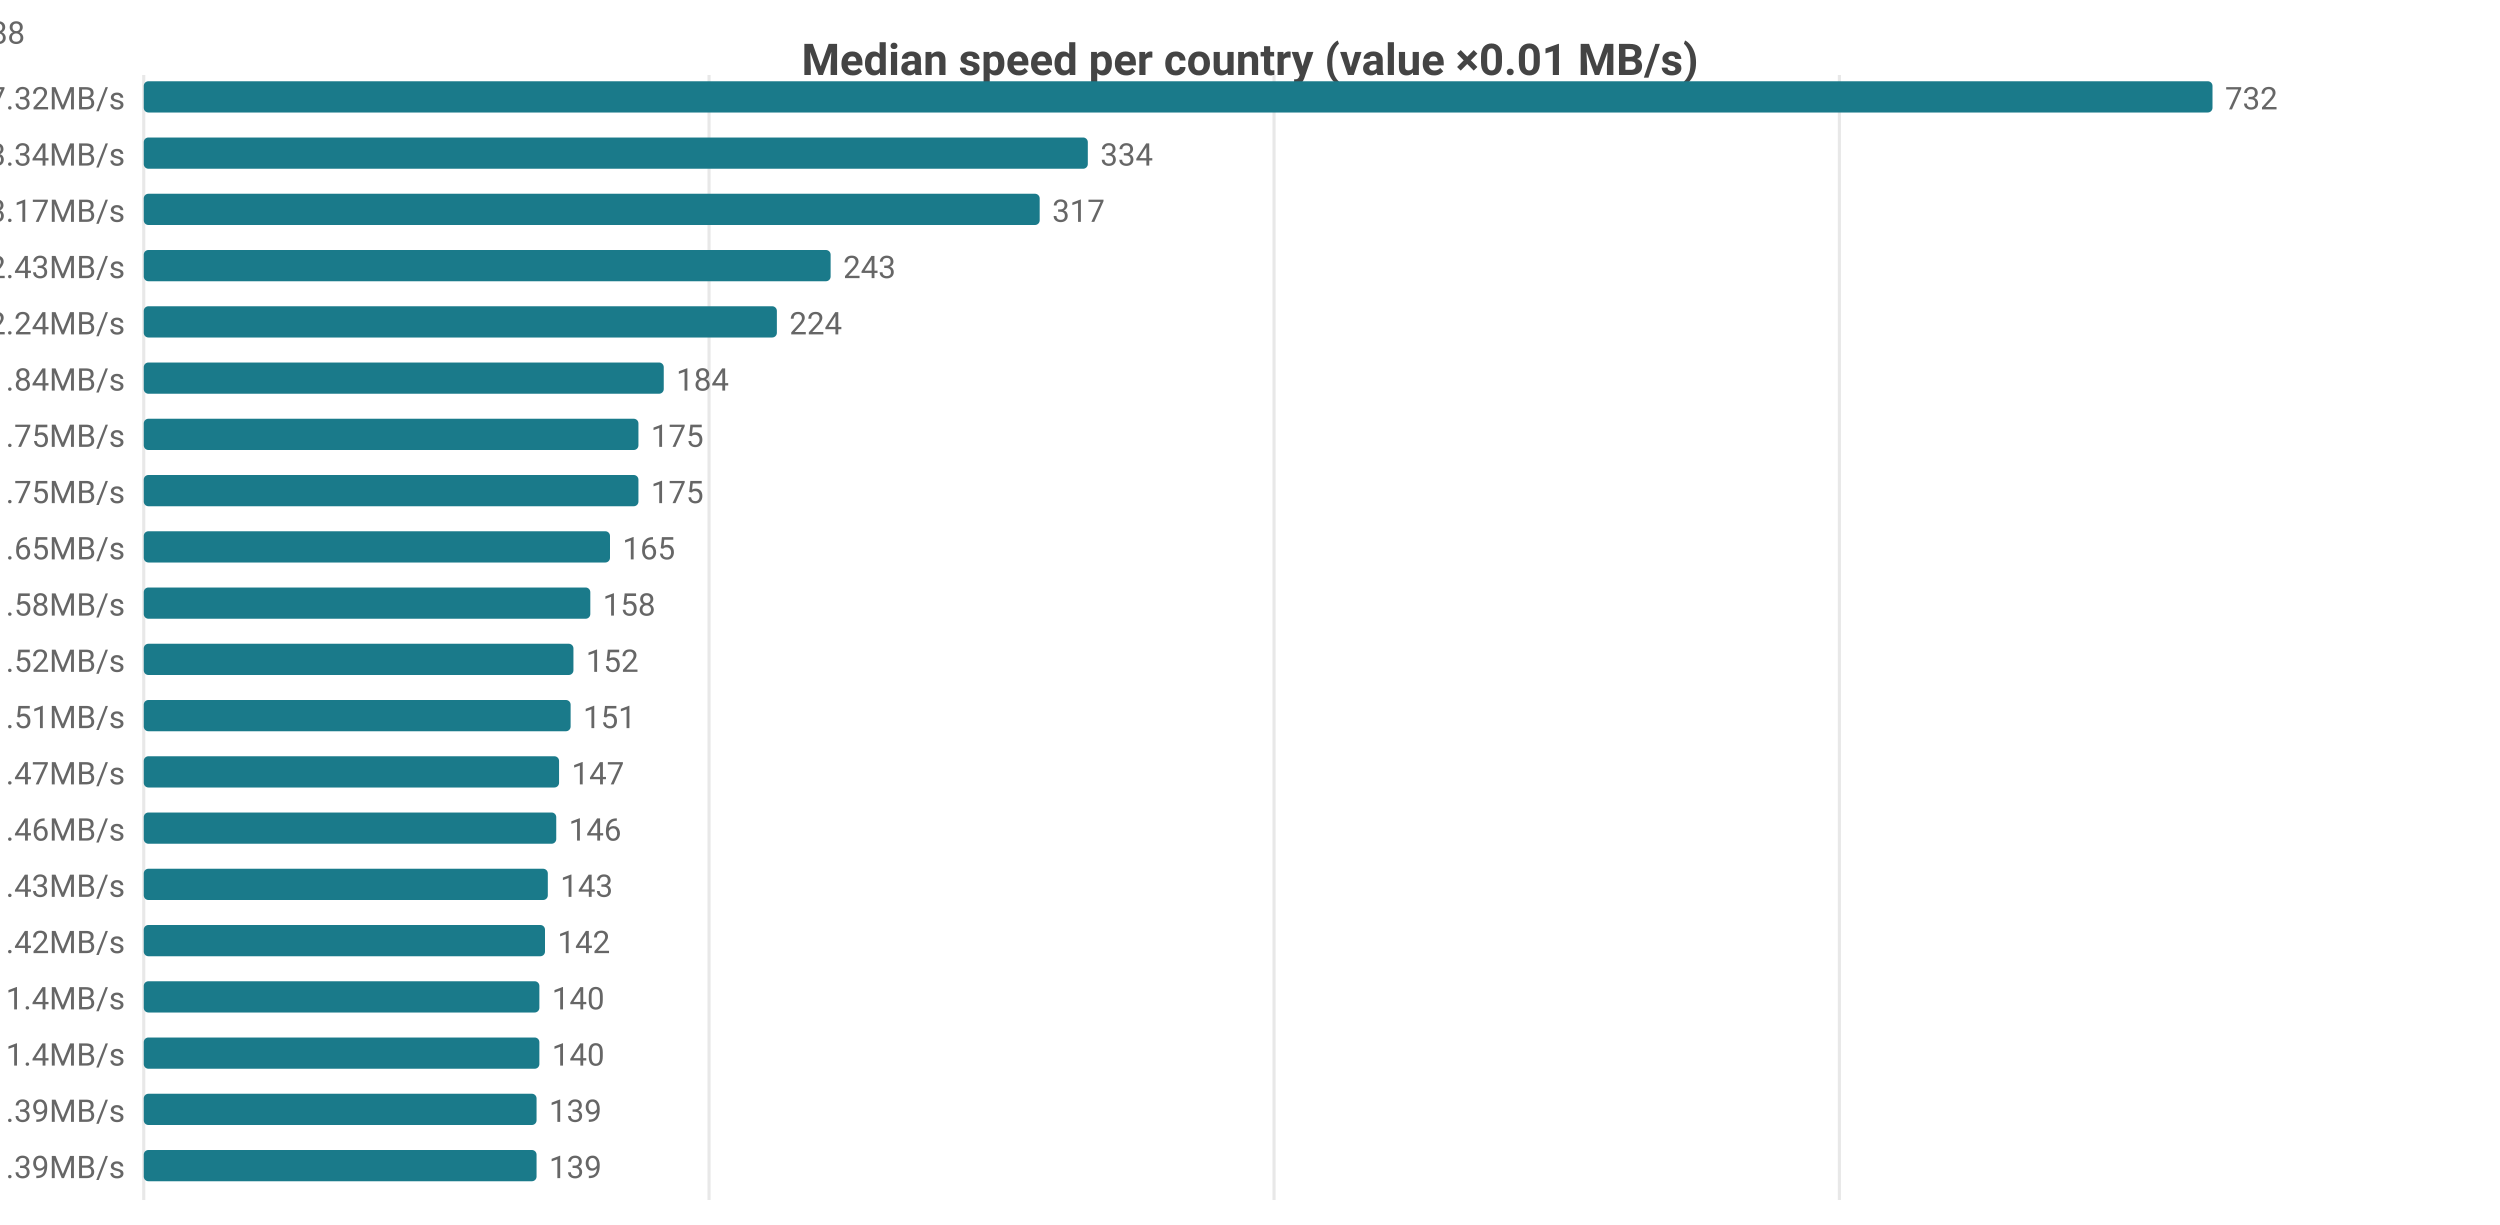
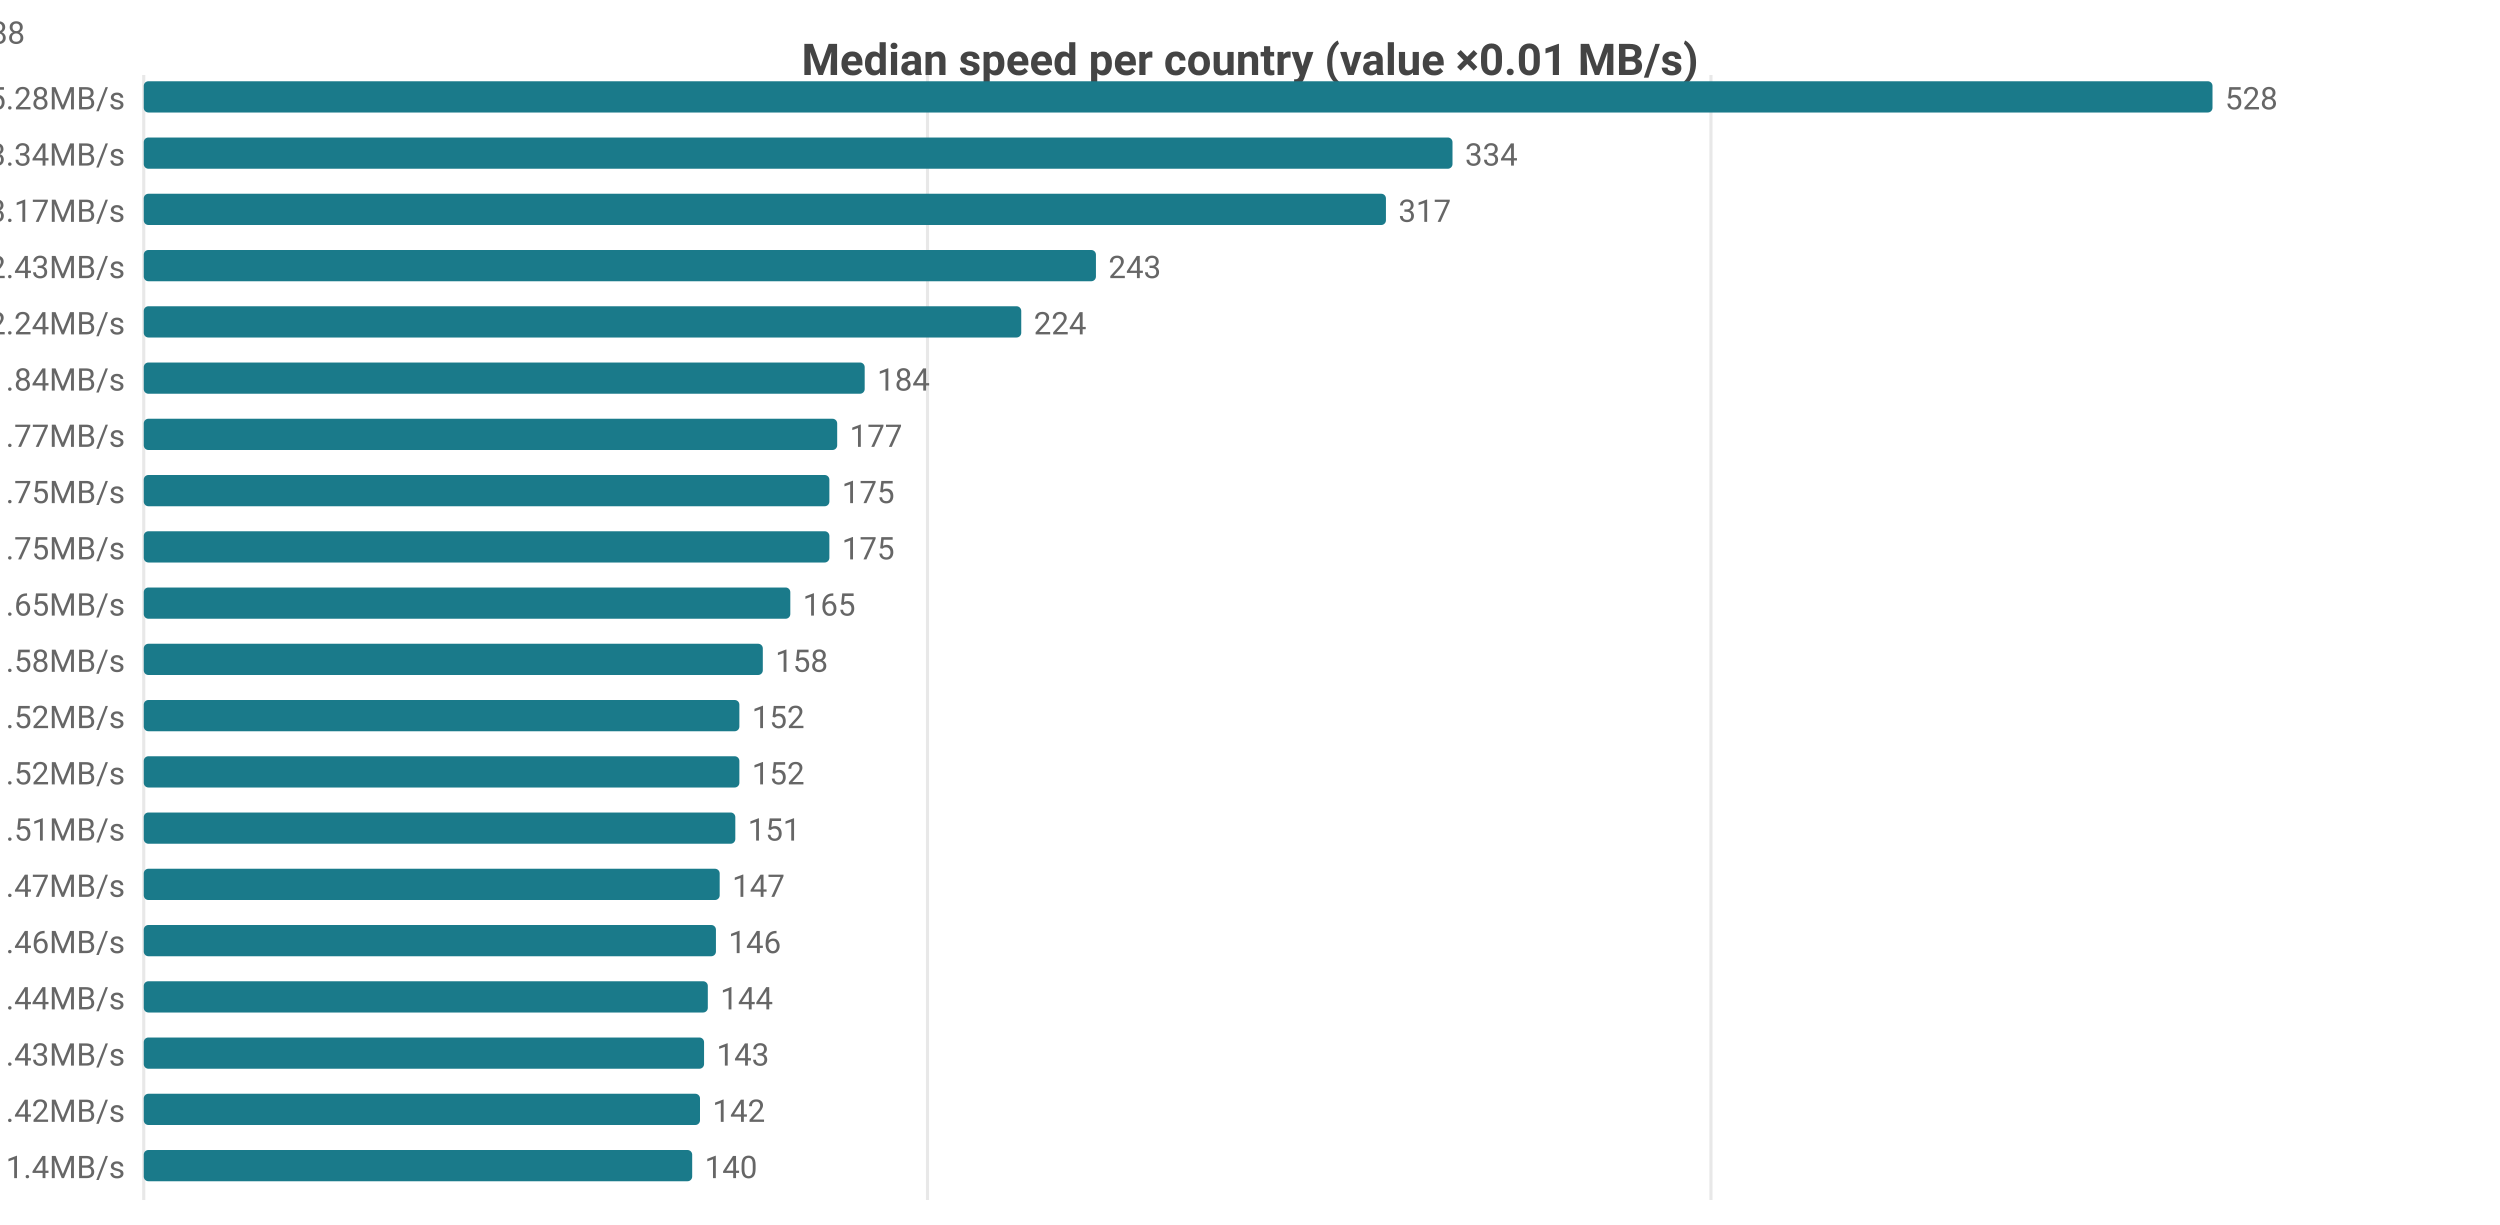
<svg xmlns="http://www.w3.org/2000/svg" width="800" height="392" viewBox="0 0 800 392">
  <rect width="800" height="392" fill="#ffffff" />
  <style>text{font-family:system-ui,-apple-system,'Segoe UI',Roboto,sans-serif}.g{stroke:#e8e8e8;stroke-width:1}.a{stroke:#999;stroke-width:1}.t{font-size:10px;fill:#666}.m{font-size:10px;text-anchor:middle;fill:#666}.e{font-size:10px;text-anchor:end;fill:#666}.l{font-size:11px;fill:#333}.tt{font-size:14px;font-weight:600;text-anchor:middle;fill:#444}.em{font-size:13px;text-anchor:middle;fill:#999}</style>
  <text class="tt" x="400.0" y="24">Median speed per country (value ×0.01 MB/s)</text>
  <line class="g" x1="46" y1="24" x2="46" y2="384" />
-   <line class="g" x1="226.9" y1="24" x2="226.9" y2="384" />
-   <line class="g" x1="407.7" y1="24" x2="407.7" y2="384" />
-   <line class="g" x1="588.6" y1="24" x2="588.6" y2="384" />
-   <text class="e" x="40" y="35">US 7.32MB/s</text>
+   <line class="g" x1="296.8" y1="24" x2="296.8" y2="384" />
+   <line class="g" x1="547.5" y1="24" x2="547.5" y2="384" />
+   <text class="e" x="40" y="35">US 5.28MB/s</text>
  <rect x="46" y="26" width="662" height="10" fill="#1a7a8a" rx="1.5" />
-   <text class="t" x="712" y="35">732</text>
+   <text class="t" x="712" y="35">528</text>
  <text class="e" x="40" y="53">CA 3.34MB/s</text>
-   <rect x="46" y="44" width="302.1" height="10" fill="#1a7a8a" rx="1.5" />
-   <text class="t" x="352.1" y="53">334</text>
+   <rect x="46" y="44" width="418.8" height="10" fill="#1a7a8a" rx="1.5" />
+   <text class="t" x="468.8" y="53">334</text>
  <text class="e" x="40" y="71">MX 3.17MB/s</text>
-   <rect x="46" y="62" width="286.7" height="10" fill="#1a7a8a" rx="1.5" />
-   <text class="t" x="336.7" y="71">317</text>
+   <rect x="46" y="62" width="397.5" height="10" fill="#1a7a8a" rx="1.5" />
+   <text class="t" x="447.5" y="71">317</text>
  <text class="e" x="40" y="89">DO 2.43MB/s</text>
-   <rect x="46" y="80" width="219.8" height="10" fill="#1a7a8a" rx="1.5" />
-   <text class="t" x="269.8" y="89">243</text>
+   <rect x="46" y="80" width="304.7" height="10" fill="#1a7a8a" rx="1.5" />
+   <text class="t" x="354.7" y="89">243</text>
  <text class="e" x="40" y="107">JP 2.24MB/s</text>
-   <rect x="46" y="98" width="202.6" height="10" fill="#1a7a8a" rx="1.5" />
-   <text class="t" x="252.6" y="107">224</text>
+   <rect x="46" y="98" width="280.8" height="10" fill="#1a7a8a" rx="1.5" />
+   <text class="t" x="330.8" y="107">224</text>
  <text class="e" x="40" y="125">KR 1.84MB/s</text>
-   <rect x="46" y="116" width="166.4" height="10" fill="#1a7a8a" rx="1.5" />
-   <text class="t" x="216.4" y="125">184</text>
-   <text class="e" x="40" y="143">SA 1.75MB/s</text>
-   <rect x="46" y="134" width="158.3" height="10" fill="#1a7a8a" rx="1.5" />
-   <text class="t" x="208.3" y="143">175</text>
-   <text class="e" x="40" y="161">TW 1.75MB/s</text>
-   <rect x="46" y="152" width="158.3" height="10" fill="#1a7a8a" rx="1.5" />
-   <text class="t" x="208.3" y="161">175</text>
-   <text class="e" x="40" y="179">IE 1.65MB/s</text>
-   <rect x="46" y="170" width="149.2" height="10" fill="#1a7a8a" rx="1.5" />
-   <text class="t" x="199.2" y="179">165</text>
-   <text class="e" x="40" y="197">HK 1.58MB/s</text>
-   <rect x="46" y="188" width="142.9" height="10" fill="#1a7a8a" rx="1.5" />
-   <text class="t" x="192.9" y="197">158</text>
-   <text class="e" x="40" y="215">GB 1.52MB/s</text>
-   <rect x="46" y="206" width="137.5" height="10" fill="#1a7a8a" rx="1.5" />
-   <text class="t" x="187.5" y="215">152</text>
-   <text class="e" x="40" y="233">FR 1.51MB/s</text>
-   <rect x="46" y="224" width="136.6" height="10" fill="#1a7a8a" rx="1.5" />
-   <text class="t" x="186.6" y="233">151</text>
-   <text class="e" x="40" y="251">NL 1.47MB/s</text>
-   <rect x="46" y="242" width="132.9" height="10" fill="#1a7a8a" rx="1.5" />
-   <text class="t" x="182.9" y="251">147</text>
-   <text class="e" x="40" y="269">BE 1.46MB/s</text>
-   <rect x="46" y="260" width="132.0" height="10" fill="#1a7a8a" rx="1.5" />
-   <text class="t" x="182.0" y="269">146</text>
-   <text class="e" x="40" y="287">CL 1.43MB/s</text>
-   <rect x="46" y="278" width="129.3" height="10" fill="#1a7a8a" rx="1.5" />
-   <text class="t" x="179.3" y="287">143</text>
-   <text class="e" x="40" y="305">DK 1.42MB/s</text>
-   <rect x="46" y="296" width="128.4" height="10" fill="#1a7a8a" rx="1.5" />
-   <text class="t" x="178.4" y="305">142</text>
-   <text class="e" x="40" y="323">DE 1.4MB/s</text>
-   <rect x="46" y="314" width="126.6" height="10" fill="#1a7a8a" rx="1.5" />
-   <text class="t" x="176.6" y="323">140</text>
-   <text class="e" x="40" y="341">SK 1.4MB/s</text>
-   <rect x="46" y="332" width="126.6" height="10" fill="#1a7a8a" rx="1.5" />
-   <text class="t" x="176.6" y="341">140</text>
-   <text class="e" x="40" y="359">AU 1.39MB/s</text>
-   <rect x="46" y="350" width="125.7" height="10" fill="#1a7a8a" rx="1.5" />
-   <text class="t" x="175.7" y="359">139</text>
-   <text class="e" x="40" y="377">ES 1.39MB/s</text>
-   <rect x="46" y="368" width="125.7" height="10" fill="#1a7a8a" rx="1.5" />
-   <text class="t" x="175.7" y="377">139</text>
-   <text class="e" x="8" y="14">US[4.33-8.19]n=2054 · CA[2.95-3.6]n=47 · MX[3.13-3.19]n=7 · DO[2.42-2.48]n=5 · JP[2.13-2.33]n=588</text>
+   <rect x="46" y="116" width="230.7" height="10" fill="#1a7a8a" rx="1.5" />
+   <text class="t" x="280.7" y="125">184</text>
+   <text class="e" x="40" y="143">DE 1.77MB/s</text>
+   <rect x="46" y="134" width="221.9" height="10" fill="#1a7a8a" rx="1.5" />
+   <text class="t" x="271.9" y="143">177</text>
+   <text class="e" x="40" y="161">SA 1.75MB/s</text>
+   <rect x="46" y="152" width="219.4" height="10" fill="#1a7a8a" rx="1.5" />
+   <text class="t" x="269.4" y="161">175</text>
+   <text class="e" x="40" y="179">TW 1.75MB/s</text>
+   <rect x="46" y="170" width="219.4" height="10" fill="#1a7a8a" rx="1.5" />
+   <text class="t" x="269.4" y="179">175</text>
+   <text class="e" x="40" y="197">IE 1.65MB/s</text>
+   <rect x="46" y="188" width="206.9" height="10" fill="#1a7a8a" rx="1.5" />
+   <text class="t" x="256.9" y="197">165</text>
+   <text class="e" x="40" y="215">HK 1.58MB/s</text>
+   <rect x="46" y="206" width="198.1" height="10" fill="#1a7a8a" rx="1.5" />
+   <text class="t" x="248.1" y="215">158</text>
+   <text class="e" x="40" y="233">FI 1.52MB/s</text>
+   <rect x="46" y="224" width="190.6" height="10" fill="#1a7a8a" rx="1.5" />
+   <text class="t" x="240.6" y="233">152</text>
+   <text class="e" x="40" y="251">GB 1.52MB/s</text>
+   <rect x="46" y="242" width="190.6" height="10" fill="#1a7a8a" rx="1.5" />
+   <text class="t" x="240.6" y="251">152</text>
+   <text class="e" x="40" y="269">FR 1.51MB/s</text>
+   <rect x="46" y="260" width="189.3" height="10" fill="#1a7a8a" rx="1.5" />
+   <text class="t" x="239.3" y="269">151</text>
+   <text class="e" x="40" y="287">NL 1.47MB/s</text>
+   <rect x="46" y="278" width="184.3" height="10" fill="#1a7a8a" rx="1.5" />
+   <text class="t" x="234.3" y="287">147</text>
+   <text class="e" x="40" y="305">BE 1.46MB/s</text>
+   <rect x="46" y="296" width="183.1" height="10" fill="#1a7a8a" rx="1.5" />
+   <text class="t" x="233.1" y="305">146</text>
+   <text class="e" x="40" y="323">RU 1.44MB/s</text>
+   <rect x="46" y="314" width="180.5" height="10" fill="#1a7a8a" rx="1.5" />
+   <text class="t" x="230.5" y="323">144</text>
+   <text class="e" x="40" y="341">CL 1.43MB/s</text>
+   <rect x="46" y="332" width="179.3" height="10" fill="#1a7a8a" rx="1.5" />
+   <text class="t" x="229.3" y="341">143</text>
+   <text class="e" x="40" y="359">DK 1.42MB/s</text>
+   <rect x="46" y="350" width="178.0" height="10" fill="#1a7a8a" rx="1.5" />
+   <text class="t" x="228.0" y="359">142</text>
+   <text class="e" x="40" y="377">SK 1.4MB/s</text>
+   <rect x="46" y="368" width="175.5" height="10" fill="#1a7a8a" rx="1.5" />
+   <text class="t" x="225.5" y="377">140</text>
+   <text class="e" x="8" y="14">US[4.48-5.94]n=2052 · CA[2.95-3.6]n=47 · MX[3.13-3.19]n=7 · DO[2.42-2.48]n=5 · JP[2.13-2.33]n=588</text>
</svg>
